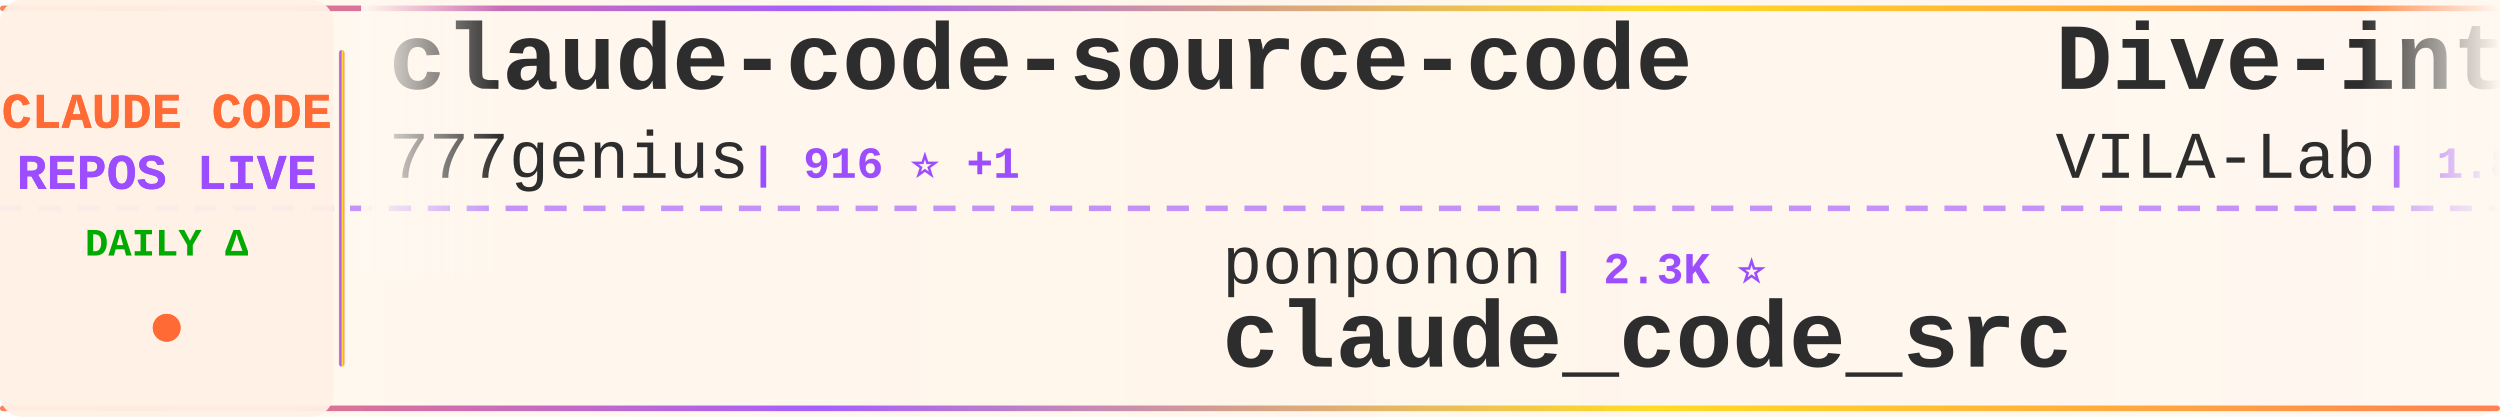
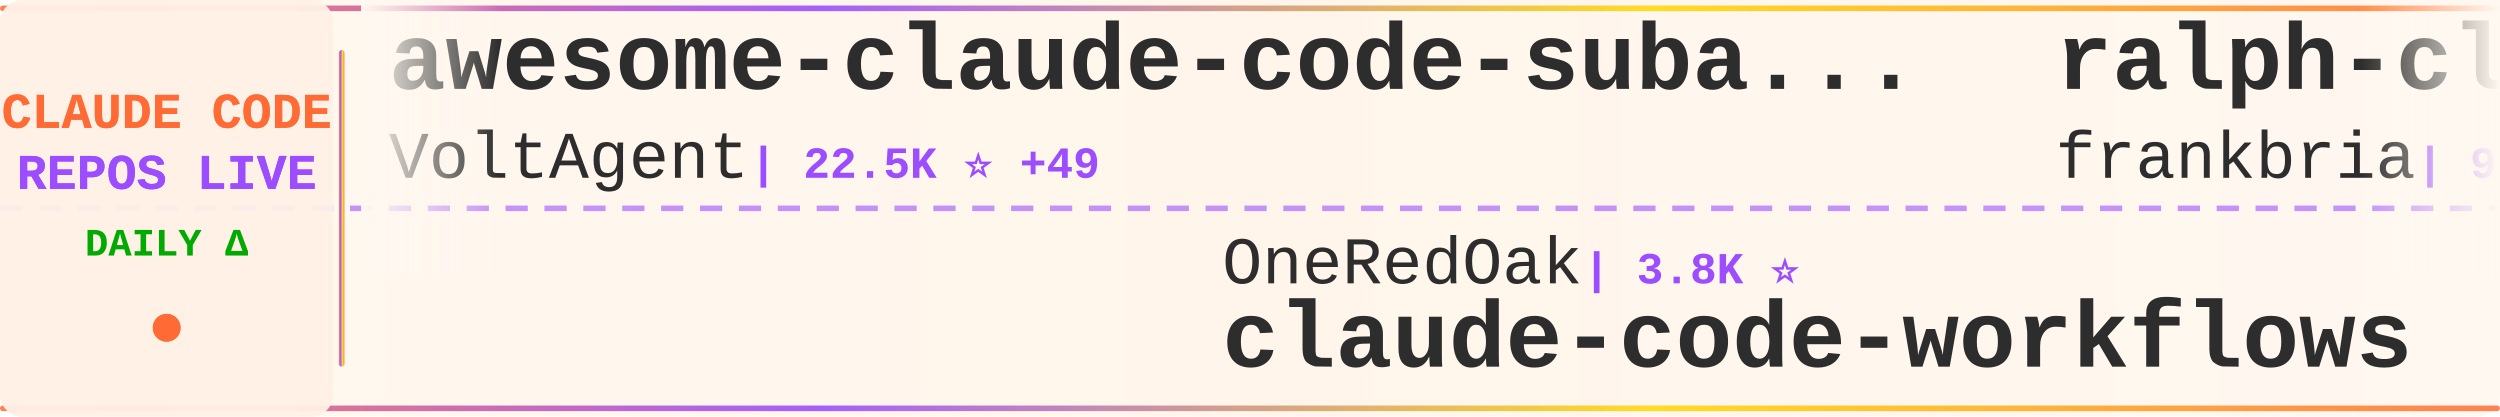
<svg xmlns="http://www.w3.org/2000/svg" width="900" height="150">
  <defs>
    <linearGradient id="tickerBg" x1="0%" y1="0%" x2="100%" y2="0%">
      <stop offset="0%" style="stop-color:#fff8f0;stop-opacity:0.98" />
      <stop offset="50%" style="stop-color:#fff5eb;stop-opacity:1" />
      <stop offset="100%" style="stop-color:#fff8f0;stop-opacity:0.98" />
    </linearGradient>
    <linearGradient id="borderGrad" x1="0%" y1="0%" x2="100%" y2="0%">
      <stop offset="0%" style="stop-color:#FF6B35;stop-opacity:0.85">
        <animate attributeName="stop-opacity" values="0.85;1;0.85" dur="2s" repeatCount="indefinite" />
      </stop>
      <stop offset="33%" style="stop-color:#9C4EFF;stop-opacity:0.9">
        <animate attributeName="stop-opacity" values="0.9;1;0.9" dur="2.2s" repeatCount="indefinite" />
      </stop>
      <stop offset="66%" style="stop-color:#FFD700;stop-opacity:0.85">
        <animate attributeName="stop-opacity" values="0.85;1;0.85" dur="1.8s" repeatCount="indefinite" />
      </stop>
      <stop offset="100%" style="stop-color:#FF6B35;stop-opacity:0.85">
        <animate attributeName="stop-opacity" values="0.85;1;0.85" dur="2s" repeatCount="indefinite" />
      </stop>
    </linearGradient>
    <filter id="textGlow">
      <feGaussianBlur stdDeviation="0.15" result="coloredBlur" />
      <feMerge>
        <feMergeNode in="coloredBlur" />
        <feMergeNode in="SourceGraphic" />
      </feMerge>
    </filter>
    <filter id="metricGlow">
      <feGaussianBlur stdDeviation="0.2" result="coloredBlur" />
      <feMerge>
        <feMergeNode in="coloredBlur" />
        <feMergeNode in="SourceGraphic" />
      </feMerge>
    </filter>
    <linearGradient id="leftFade" x1="0%" y1="0%" x2="100%" y2="0%">
      <stop offset="0%" style="stop-color:#fff8f0;stop-opacity:1" />
      <stop offset="100%" style="stop-color:#fff8f0;stop-opacity:0" />
    </linearGradient>
    <linearGradient id="rightFade" x1="0%" y1="0%" x2="100%" y2="0%">
      <stop offset="0%" style="stop-color:#fff8f0;stop-opacity:0" />
      <stop offset="100%" style="stop-color:#fff8f0;stop-opacity:1" />
    </linearGradient>
  </defs>
  <rect width="900" height="150" fill="url(#tickerBg)" rx="8" />
  <rect x="0" y="2" width="900" height="2" fill="url(#borderGrad)" rx="1" />
  <rect x="0" y="146" width="900" height="2" fill="url(#borderGrad)" rx="1" />
  <line x1="0" y1="75" x2="900" y2="75" stroke="#9C4EFF" stroke-width="2" stroke-dasharray="8 6" opacity="0.6" />
  <rect x="0" y="0" width="120" height="150" fill="#fff0e6" opacity="0.95" rx="8" />
  <text x="60" y="46" font-family="'Courier New', monospace" font-size="18" font-weight="bold" fill="#FF6B35" text-anchor="middle" filter="url(#textGlow)">
    CLAUDE CODE
  </text>
  <text x="60" y="68" font-family="'Courier New', monospace" font-size="18" font-weight="bold" fill="#9C4EFF" text-anchor="middle" filter="url(#textGlow)">
    REPOS LIVE
  </text>
  <text x="60" y="92" font-family="'Courier New', monospace" font-size="14" font-weight="bold" fill="#00aa00" text-anchor="middle">
    DAILY Δ
  </text>
  <circle cx="60" cy="118" r="5" fill="#FF6B35" filter="url(#metricGlow)">
    <animate attributeName="r" values="4;6;4" dur="1.5s" repeatCount="indefinite" />
    <animate attributeName="opacity" values="0.6;1;0.6" dur="1.5s" repeatCount="indefinite" />
  </circle>
  <rect x="122" y="18" width="2" height="114" fill="url(#borderGrad)" rx="1" />
  <clipPath id="tickerClip">
    <rect x="130" y="0" width="770" height="150" />
  </clipPath>
  <g clip-path="url(#tickerClip)">
    <g id="tickerItems">
      <animateTransform attributeName="transform" attributeType="XML" type="translate" from="0 0" to="-3000 0" dur="54s" repeatCount="indefinite" />
      <g transform="translate(0, 0)">
-         <text x="140" y="32" font-family="'Courier New', monospace" font-size="34" font-weight="bold" fill="#2d2d2d">claude-code-source-code</text>
-         <text x="140" y="64" font-family="'Courier New', monospace" font-size="24" font-weight="normal" fill="#2d2d2d" opacity="1.0">777genius</text>
-         <text x="270" y="64" font-family="'Courier New', monospace" font-size="16" font-weight="bold" fill="#9C4EFF"> | 916 ⭐ +1</text>
+         <text x="140" y="32" font-family="'Courier New', monospace" font-size="34" font-weight="bold" fill="#2d2d2d">awesome-claude-code-suba...</text>
+         <text x="140" y="64" font-family="'Courier New', monospace" font-size="24" font-weight="normal" fill="#2d2d2d" opacity="1.0">VoltAgent</text>
+         <text x="270" y="64" font-family="'Courier New', monospace" font-size="16" font-weight="bold" fill="#9C4EFF"> | 22.5K ⭐ +49</text>
      </g>
      <g transform="translate(300, 0)">
-         <text x="140" y="102" font-family="'Courier New', monospace" font-size="24" font-weight="normal" fill="#2d2d2d" opacity="1.0">ponponon</text>
-         <text x="258" y="102" font-family="'Courier New', monospace" font-size="16" font-weight="bold" fill="#9C4EFF"> | 2.3K ⭐</text>
-         <text x="140" y="132" font-family="'Courier New', monospace" font-size="34" font-weight="bold" fill="#2d2d2d">claude_code_src</text>
+         <text x="140" y="102" font-family="'Courier New', monospace" font-size="24" font-weight="normal" fill="#2d2d2d" opacity="1.0">OneRedOak</text>
+         <text x="270" y="102" font-family="'Courier New', monospace" font-size="16" font-weight="bold" fill="#9C4EFF"> | 3.8K ⭐</text>
+         <text x="140" y="132" font-family="'Courier New', monospace" font-size="34" font-weight="bold" fill="#2d2d2d">claude-code-workflows</text>
      </g>
      <g transform="translate(600, 0)">
-         <text x="140" y="32" font-family="'Courier New', monospace" font-size="34" font-weight="bold" fill="#2d2d2d">Dive-into-Claude-Code</text>
-         <text x="140" y="64" font-family="'Courier New', monospace" font-size="24" font-weight="normal" fill="#2d2d2d" opacity="1.0">VILA-Lab</text>
-         <text x="258" y="64" font-family="'Courier New', monospace" font-size="16" font-weight="bold" fill="#9C4EFF"> | 1.8K ⭐ +7</text>
+         <text x="140" y="32" font-family="'Courier New', monospace" font-size="34" font-weight="bold" fill="#2d2d2d">ralph-claude-code</text>
+         <text x="140" y="64" font-family="'Courier New', monospace" font-size="24" font-weight="normal" fill="#2d2d2d" opacity="1.0">frankbria</text>
+         <text x="270" y="64" font-family="'Courier New', monospace" font-size="16" font-weight="bold" fill="#9C4EFF"> | 9.5K ⭐ +9</text>
      </g>
      <g transform="translate(900, 0)">
-         <text x="140" y="102" font-family="'Courier New', monospace" font-size="24" font-weight="normal" fill="#2d2d2d" opacity="1.0">wanshuiyin</text>
-         <text x="282" y="102" font-family="'Courier New', monospace" font-size="16" font-weight="bold" fill="#9C4EFF"> | 12.7K ⭐ +37</text>
-         <text x="140" y="132" font-family="'Courier New', monospace" font-size="34" font-weight="bold" fill="#2d2d2d">Auto-claude-code-researc...</text>
+         <text x="140" y="102" font-family="'Courier New', monospace" font-size="24" font-weight="normal" fill="#2d2d2d" opacity="1.0">andrew-kramer-inno</text>
+         <text x="378" y="102" font-family="'Courier New', monospace" font-size="16" font-weight="bold" fill="#9C4EFF"> | 589 ⭐</text>
+         <text x="140" y="132" font-family="'Courier New', monospace" font-size="34" font-weight="bold" fill="#2d2d2d">claude-code-source-build</text>
      </g>
      <g transform="translate(1200, 0)">
-         <text x="140" y="32" font-family="'Courier New', monospace" font-size="34" font-weight="bold" fill="#2d2d2d">claude-code-system-promp...</text>
-         <text x="140" y="64" font-family="'Courier New', monospace" font-size="24" font-weight="normal" fill="#2d2d2d" opacity="1.0">Piebald-AI</text>
-         <text x="282" y="64" font-family="'Courier New', monospace" font-size="16" font-weight="bold" fill="#9C4EFF"> | 11.4K ⭐ +19</text>
+         <text x="140" y="32" font-family="'Courier New', monospace" font-size="34" font-weight="bold" fill="#2d2d2d">claude-code-harness</text>
+         <text x="140" y="64" font-family="'Courier New', monospace" font-size="24" font-weight="normal" fill="#2d2d2d" opacity="1.0">Chachamaru127</text>
+         <text x="318" y="64" font-family="'Courier New', monospace" font-size="16" font-weight="bold" fill="#9C4EFF"> | 2.9K ⭐ +5</text>
      </g>
      <g transform="translate(1500, 0)">
-         <text x="140" y="102" font-family="'Courier New', monospace" font-size="24" font-weight="normal" fill="#2d2d2d" opacity="1.0">OrcaWhisper</text>
-         <text x="294" y="102" font-family="'Courier New', monospace" font-size="16" font-weight="bold" fill="#9C4EFF"> | 80 ⭐ +1</text>
-         <text x="140" y="132" font-family="'Courier New', monospace" font-size="34" font-weight="bold" fill="#2d2d2d">Claude-Code</text>
+         <text x="140" y="102" font-family="'Courier New', monospace" font-size="24" font-weight="normal" fill="#2d2d2d" opacity="1.0">ding113</text>
+         <text x="246" y="102" font-family="'Courier New', monospace" font-size="16" font-weight="bold" fill="#9C4EFF"> | 3.2K ⭐ +1</text>
+         <text x="140" y="132" font-family="'Courier New', monospace" font-size="34" font-weight="bold" fill="#2d2d2d">claude-code-hub</text>
      </g>
      <g transform="translate(1800, 0)">
-         <text x="140" y="32" font-family="'Courier New', monospace" font-size="34" font-weight="bold" fill="#2d2d2d">awesome-claude-code</text>
-         <text x="140" y="64" font-family="'Courier New', monospace" font-size="24" font-weight="normal" fill="#2d2d2d" opacity="1.0">jqueryscript</text>
-         <text x="306" y="64" font-family="'Courier New', monospace" font-size="16" font-weight="bold" fill="#9C4EFF"> | 445 ⭐ +2</text>
+         <text x="140" y="32" font-family="'Courier New', monospace" font-size="34" font-weight="bold" fill="#2d2d2d">how-claude-code-works</text>
+         <text x="140" y="64" font-family="'Courier New', monospace" font-size="24" font-weight="normal" fill="#2d2d2d" opacity="1.0">Windy3f3f3f3f</text>
+         <text x="318" y="64" font-family="'Courier New', monospace" font-size="16" font-weight="bold" fill="#9C4EFF"> | 2.8K ⭐ +6</text>
      </g>
      <g transform="translate(2100, 0)">
-         <text x="140" y="102" font-family="'Courier New', monospace" font-size="24" font-weight="normal" fill="#2d2d2d" opacity="1.0">LING71671</text>
-         <text x="270" y="102" font-family="'Courier New', monospace" font-size="16" font-weight="bold" fill="#9C4EFF"> | 902 ⭐</text>
-         <text x="140" y="132" font-family="'Courier New', monospace" font-size="34" font-weight="bold" fill="#2d2d2d">Open-ClaudeCode</text>
+         <text x="140" y="102" font-family="'Courier New', monospace" font-size="24" font-weight="normal" fill="#2d2d2d" opacity="1.0">anthropics</text>
+         <text x="282" y="102" font-family="'Courier New', monospace" font-size="16" font-weight="bold" fill="#9C4EFF"> | 8.2K ⭐ +9</text>
+         <text x="140" y="132" font-family="'Courier New', monospace" font-size="34" font-weight="bold" fill="#2d2d2d">claude-code-action</text>
      </g>
      <g transform="translate(2400, 0)">
-         <text x="140" y="32" font-family="'Courier New', monospace" font-size="34" font-weight="bold" fill="#2d2d2d">claude-code-from-source</text>
-         <text x="140" y="64" font-family="'Courier New', monospace" font-size="24" font-weight="normal" fill="#2d2d2d" opacity="1.0">alejandrobalderas</text>
-         <text x="366" y="64" font-family="'Courier New', monospace" font-size="16" font-weight="bold" fill="#9C4EFF"> | 2.3K ⭐ +3</text>
+         <text x="140" y="32" font-family="'Courier New', monospace" font-size="34" font-weight="bold" fill="#2d2d2d">learn-claude-code</text>
+         <text x="140" y="64" font-family="'Courier New', monospace" font-size="24" font-weight="normal" fill="#2d2d2d" opacity="1.0">shareAI-lab</text>
+         <text x="294" y="64" font-family="'Courier New', monospace" font-size="16" font-weight="bold" fill="#9C4EFF"> | 68.8K ⭐ +156</text>
      </g>
      <g transform="translate(2700, 0)">
-         <text x="140" y="102" font-family="'Courier New', monospace" font-size="24" font-weight="normal" fill="#2d2d2d" opacity="1.0">JrCx7scC</text>
-         <text x="258" y="102" font-family="'Courier New', monospace" font-size="16" font-weight="bold" fill="#9C4EFF"> | 371 ⭐</text>
-         <text x="140" y="132" font-family="'Courier New', monospace" font-size="34" font-weight="bold" fill="#2d2d2d">claude-code-source</text>
+         <text x="140" y="102" font-family="'Courier New', monospace" font-size="24" font-weight="normal" fill="#2d2d2d" opacity="1.0">darcyegb</text>
+         <text x="258" y="102" font-family="'Courier New', monospace" font-size="16" font-weight="bold" fill="#9C4EFF"> | 737 ⭐</text>
+         <text x="140" y="132" font-family="'Courier New', monospace" font-size="34" font-weight="bold" fill="#2d2d2d">ClaudeCodeAgents</text>
      </g>
      <g transform="translate(3000, 0)">
-         <text x="140" y="32" font-family="'Courier New', monospace" font-size="34" font-weight="bold" fill="#2d2d2d">claude-code-source-code</text>
-         <text x="140" y="64" font-family="'Courier New', monospace" font-size="24" font-weight="normal" fill="#2d2d2d" opacity="1.0">777genius</text>
-         <text x="270" y="64" font-family="'Courier New', monospace" font-size="16" font-weight="bold" fill="#9C4EFF"> | 916 ⭐ +1</text>
+         <text x="140" y="32" font-family="'Courier New', monospace" font-size="34" font-weight="bold" fill="#2d2d2d">awesome-claude-code-suba...</text>
+         <text x="140" y="64" font-family="'Courier New', monospace" font-size="24" font-weight="normal" fill="#2d2d2d" opacity="1.0">VoltAgent</text>
+         <text x="270" y="64" font-family="'Courier New', monospace" font-size="16" font-weight="bold" fill="#9C4EFF"> | 22.5K ⭐ +49</text>
      </g>
      <g transform="translate(3300, 0)">
-         <text x="140" y="102" font-family="'Courier New', monospace" font-size="24" font-weight="normal" fill="#2d2d2d" opacity="1.0">ponponon</text>
-         <text x="258" y="102" font-family="'Courier New', monospace" font-size="16" font-weight="bold" fill="#9C4EFF"> | 2.3K ⭐</text>
-         <text x="140" y="132" font-family="'Courier New', monospace" font-size="34" font-weight="bold" fill="#2d2d2d">claude_code_src</text>
+         <text x="140" y="102" font-family="'Courier New', monospace" font-size="24" font-weight="normal" fill="#2d2d2d" opacity="1.0">OneRedOak</text>
+         <text x="270" y="102" font-family="'Courier New', monospace" font-size="16" font-weight="bold" fill="#9C4EFF"> | 3.8K ⭐</text>
+         <text x="140" y="132" font-family="'Courier New', monospace" font-size="34" font-weight="bold" fill="#2d2d2d">claude-code-workflows</text>
      </g>
      <g transform="translate(3600, 0)">
-         <text x="140" y="32" font-family="'Courier New', monospace" font-size="34" font-weight="bold" fill="#2d2d2d">Dive-into-Claude-Code</text>
-         <text x="140" y="64" font-family="'Courier New', monospace" font-size="24" font-weight="normal" fill="#2d2d2d" opacity="1.0">VILA-Lab</text>
-         <text x="258" y="64" font-family="'Courier New', monospace" font-size="16" font-weight="bold" fill="#9C4EFF"> | 1.8K ⭐ +7</text>
+         <text x="140" y="32" font-family="'Courier New', monospace" font-size="34" font-weight="bold" fill="#2d2d2d">ralph-claude-code</text>
+         <text x="140" y="64" font-family="'Courier New', monospace" font-size="24" font-weight="normal" fill="#2d2d2d" opacity="1.0">frankbria</text>
+         <text x="270" y="64" font-family="'Courier New', monospace" font-size="16" font-weight="bold" fill="#9C4EFF"> | 9.5K ⭐ +9</text>
      </g>
      <g transform="translate(3900, 0)">
-         <text x="140" y="102" font-family="'Courier New', monospace" font-size="24" font-weight="normal" fill="#2d2d2d" opacity="1.0">wanshuiyin</text>
-         <text x="282" y="102" font-family="'Courier New', monospace" font-size="16" font-weight="bold" fill="#9C4EFF"> | 12.7K ⭐ +37</text>
-         <text x="140" y="132" font-family="'Courier New', monospace" font-size="34" font-weight="bold" fill="#2d2d2d">Auto-claude-code-researc...</text>
+         <text x="140" y="102" font-family="'Courier New', monospace" font-size="24" font-weight="normal" fill="#2d2d2d" opacity="1.0">andrew-kramer-inno</text>
+         <text x="378" y="102" font-family="'Courier New', monospace" font-size="16" font-weight="bold" fill="#9C4EFF"> | 589 ⭐</text>
+         <text x="140" y="132" font-family="'Courier New', monospace" font-size="34" font-weight="bold" fill="#2d2d2d">claude-code-source-build</text>
      </g>
    </g>
  </g>
  <rect x="130" y="0" width="50" height="100" fill="url(#leftFade)" />
  <rect x="850" y="0" width="50" height="100" fill="url(#rightFade)" />
</svg>
